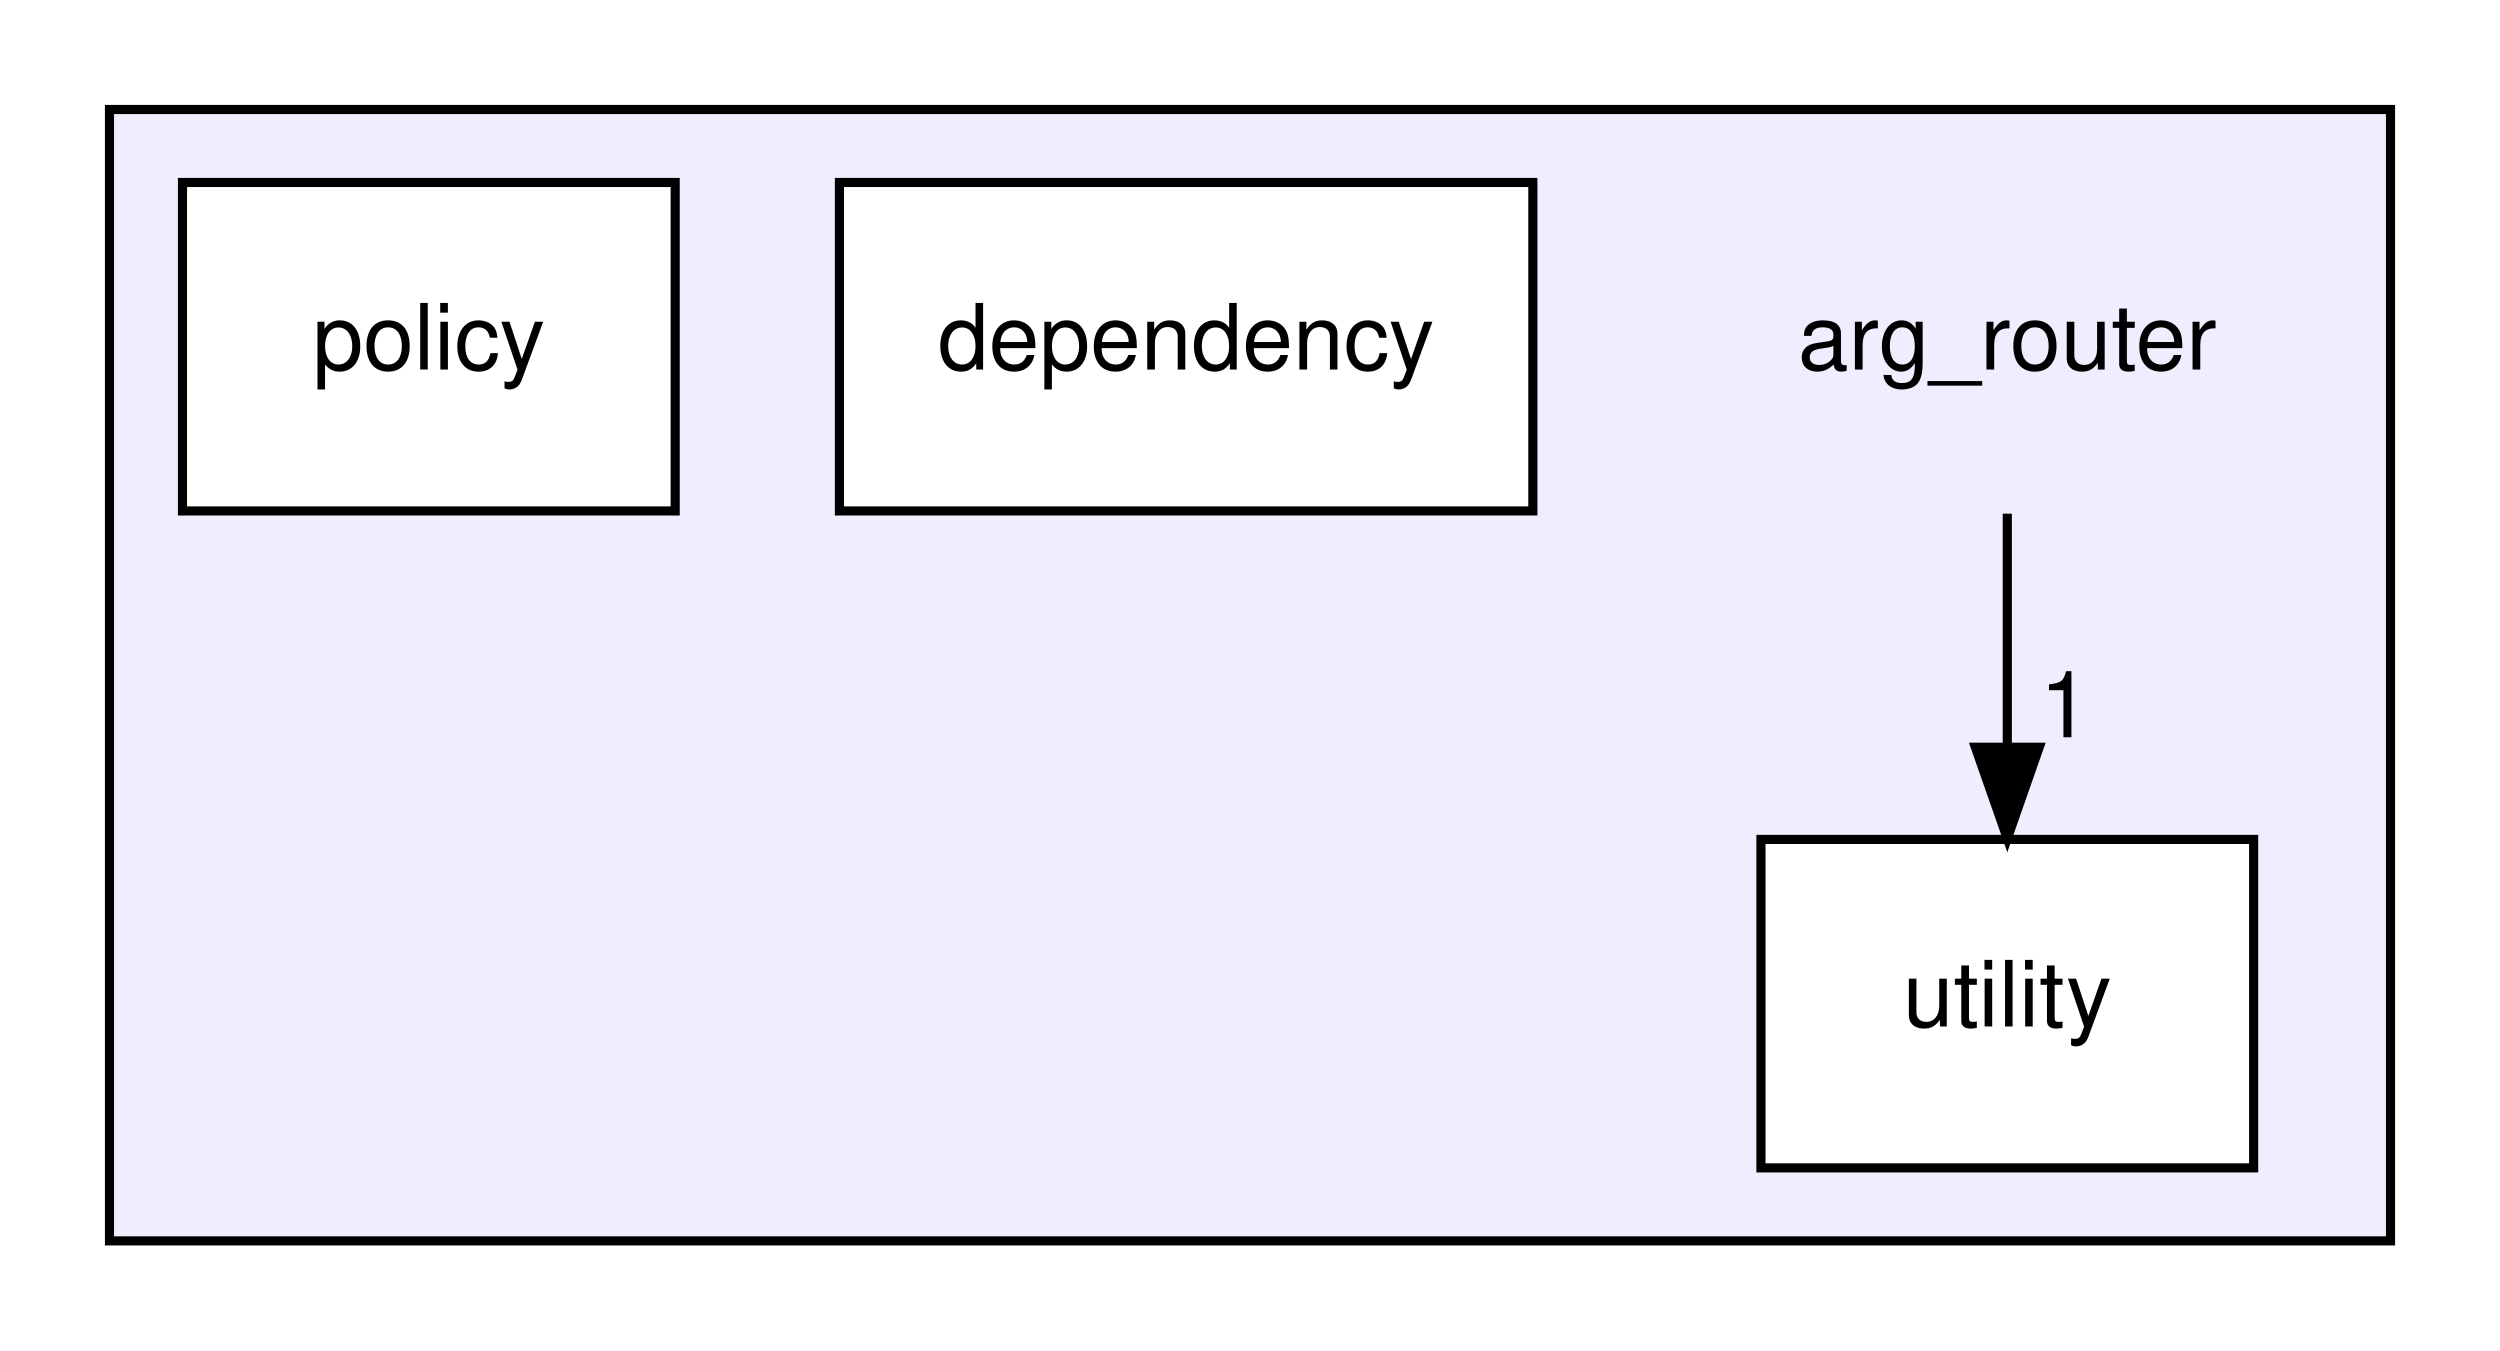
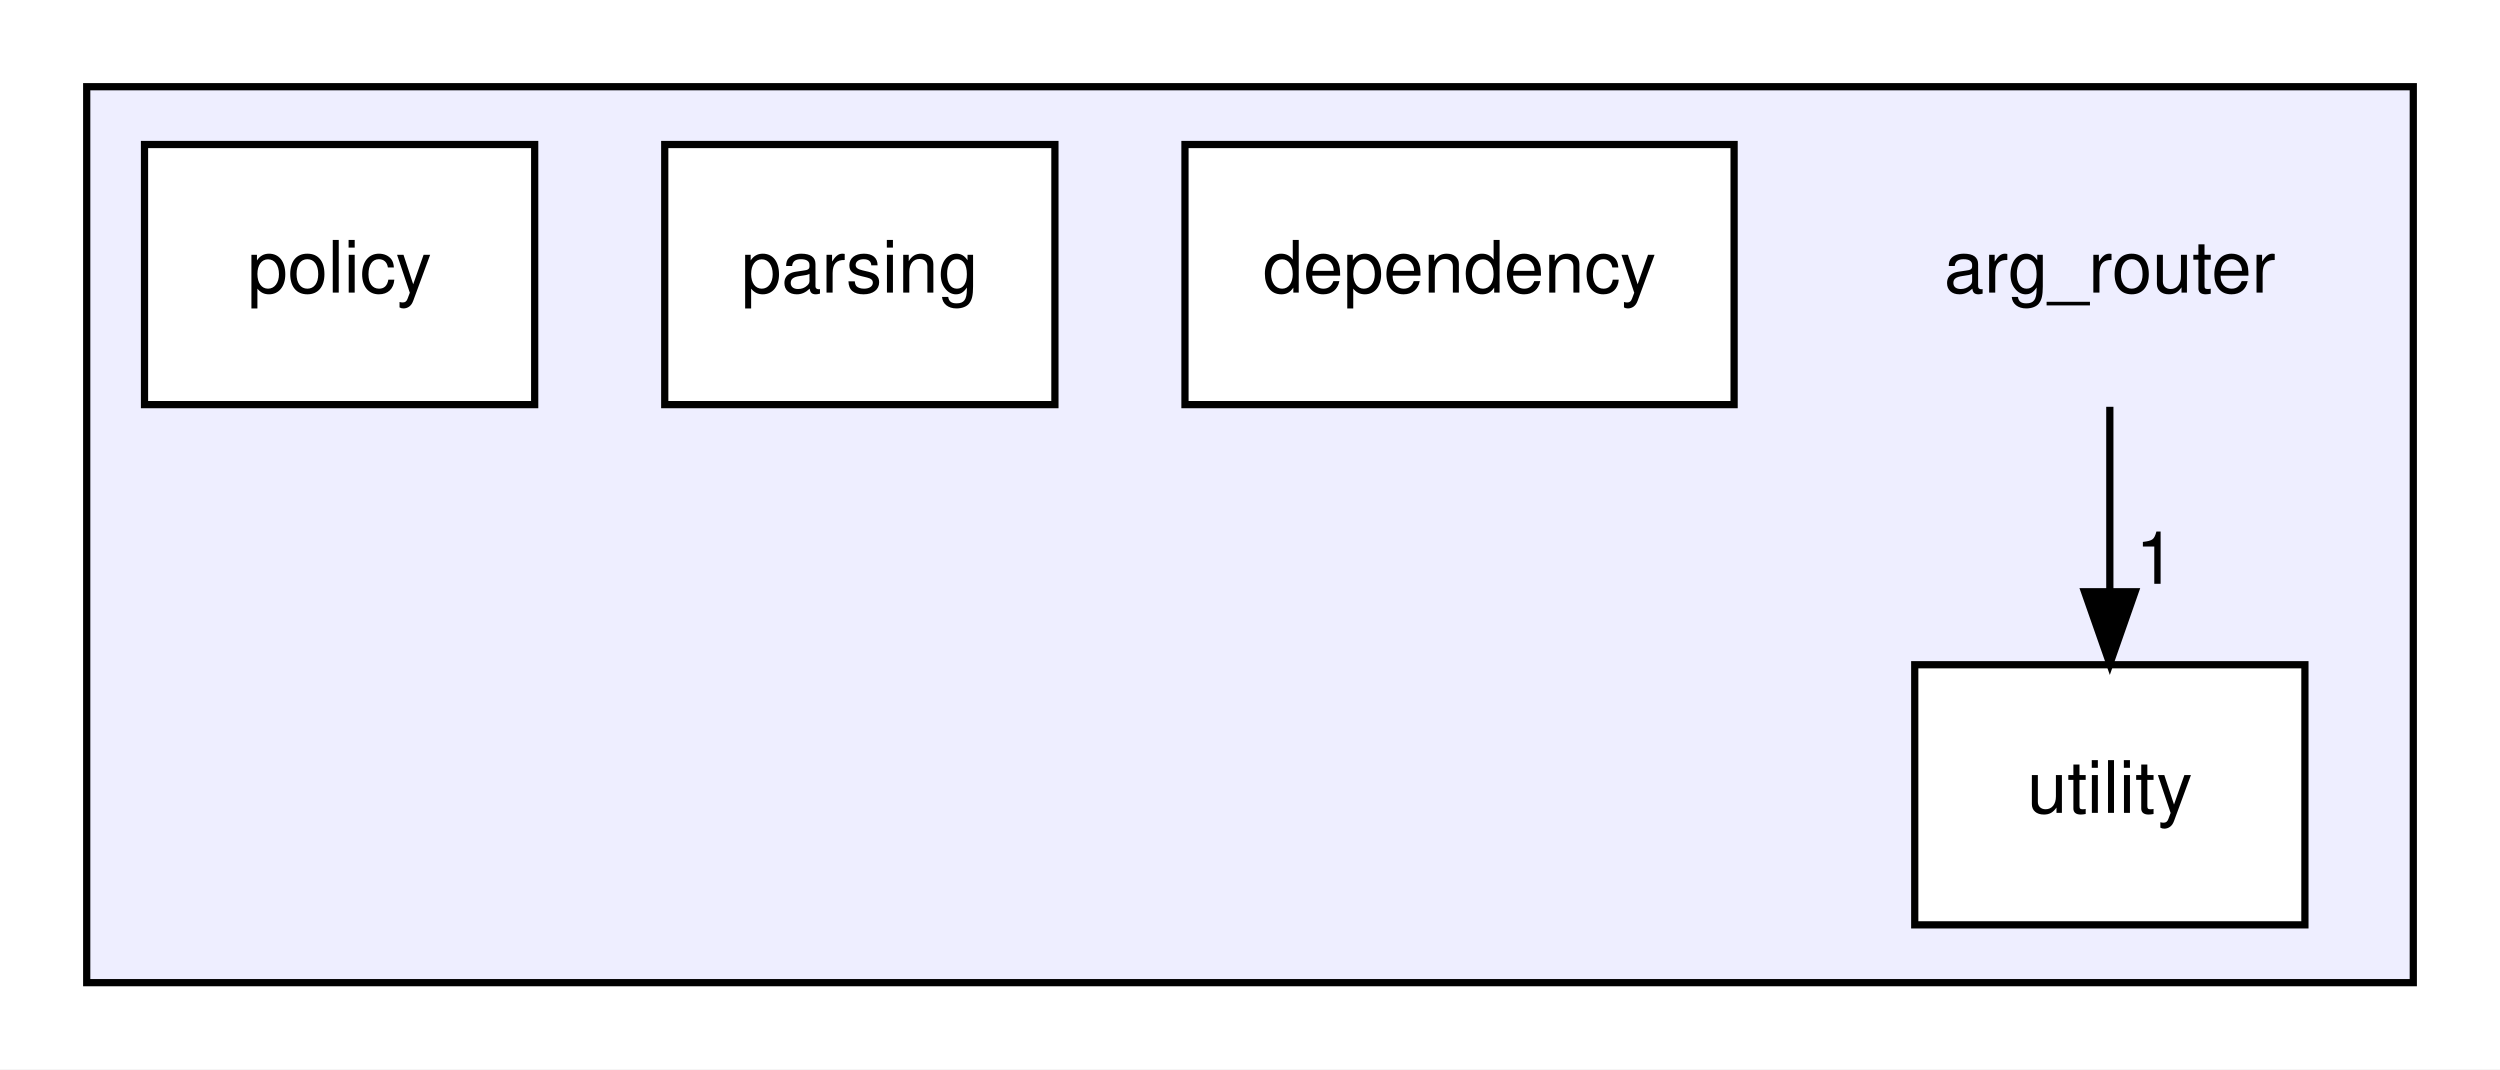
- <svg xmlns="http://www.w3.org/2000/svg" xmlns:xlink="http://www.w3.org/1999/xlink" width="274pt" height="148pt" viewBox="0.00 0.00 274.00 148.00">
+ <svg xmlns="http://www.w3.org/2000/svg" xmlns:xlink="http://www.w3.org/1999/xlink" width="346pt" height="148pt" viewBox="0.00 0.00 346.00 148.00">
  <g id="graph0" class="graph" transform="scale(1 1) rotate(0) translate(4 144)">
-     <polygon fill="white" stroke="transparent" points="-4,4 -4,-144 270,-144 270,4 -4,4" />
+     <polygon fill="white" stroke="transparent" points="-4,4 -4,-144 342,-144 342,4 -4,4" />
    <g id="clust1" class="cluster">
      <g id="a_clust1">
        <a xlink:href="dir_529fe8366846da263013841a2c49df49.html" target="_top">
-           <polygon fill="#eeeeff" stroke="black" points="8,-8 8,-132 258,-132 258,-8 8,-8" />
+           <polygon fill="#eeeeff" stroke="black" points="8,-8 8,-132 330,-132 330,-8 8,-8" />
        </a>
      </g>
    </g>
    <g id="node1" class="node">
-       <text text-anchor="middle" x="216" y="-103.5" font-family="Helvetica,sans-Serif" font-size="10.00">arg_router</text>
+       <text text-anchor="middle" x="288" y="-103.5" font-family="Helvetica,sans-Serif" font-size="10.00">arg_router</text>
    </g>
-     <g id="node4" class="node">
-       <g id="a_node4">
+     <g id="node5" class="node">
+       <g id="a_node5">
        <a xlink:href="dir_1370dad44ad30ac57f5bfd8a083e9764.html" target="_top" xlink:title="utility">
-           <polygon fill="white" stroke="black" points="243,-52 189,-52 189,-16 243,-16 243,-52" />
-           <text text-anchor="middle" x="216" y="-31.5" font-family="Helvetica,sans-Serif" font-size="10.00">utility</text>
+           <polygon fill="white" stroke="black" points="315,-52 261,-52 261,-16 315,-16 315,-52" />
+           <text text-anchor="middle" x="288" y="-31.5" font-family="Helvetica,sans-Serif" font-size="10.00">utility</text>
        </a>
      </g>
    </g>
    <g id="edge1" class="edge">
-       <path fill="none" stroke="black" d="M216,-87.7C216,-79.98 216,-70.71 216,-62.11" />
-       <polygon fill="black" stroke="black" points="219.5,-62.1 216,-52.1 212.5,-62.1 219.5,-62.1" />
+       <path fill="none" stroke="black" d="M288,-87.7C288,-79.98 288,-70.71 288,-62.11" />
+       <polygon fill="black" stroke="black" points="291.5,-62.1 288,-52.1 284.5,-62.1 291.5,-62.1" />
      <g id="a_edge1-headlabel">
-         <a xlink:href="dir_000002_000005.html" target="_top" xlink:title="1">
-           <text text-anchor="middle" x="222.34" y="-63.2" font-family="Helvetica,sans-Serif" font-size="10.00">1</text>
+         <a xlink:href="dir_000002_000006.html" target="_top" xlink:title="1">
+           <text text-anchor="middle" x="294.34" y="-63.2" font-family="Helvetica,sans-Serif" font-size="10.00">1</text>
        </a>
      </g>
    </g>
    <g id="node2" class="node">
      <g id="a_node2">
        <a xlink:href="dir_f392fbd6be4b9d84711e309f6449cc6b.html" target="_top" xlink:title="dependency">
-           <polygon fill="white" stroke="black" points="164,-124 88,-124 88,-88 164,-88 164,-124" />
-           <text text-anchor="middle" x="126" y="-103.5" font-family="Helvetica,sans-Serif" font-size="10.00">dependency</text>
+           <polygon fill="white" stroke="black" points="236,-124 160,-124 160,-88 236,-88 236,-124" />
+           <text text-anchor="middle" x="198" y="-103.5" font-family="Helvetica,sans-Serif" font-size="10.00">dependency</text>
        </a>
      </g>
    </g>
    <g id="node3" class="node">
      <g id="a_node3">
+         <a xlink:href="dir_3fe754cb77252ba7bc5ec607900495ba.html" target="_top" xlink:title="parsing">
+           <polygon fill="white" stroke="black" points="142,-124 88,-124 88,-88 142,-88 142,-124" />
+           <text text-anchor="middle" x="115" y="-103.5" font-family="Helvetica,sans-Serif" font-size="10.00">parsing</text>
+         </a>
+       </g>
+     </g>
+     <g id="node4" class="node">
+       <g id="a_node4">
        <a xlink:href="dir_7c27150ab8b360196a0390f4861c07a9.html" target="_top" xlink:title="policy">
          <polygon fill="white" stroke="black" points="70,-124 16,-124 16,-88 70,-88 70,-124" />
          <text text-anchor="middle" x="43" y="-103.5" font-family="Helvetica,sans-Serif" font-size="10.00">policy</text>
        </a>
      </g>
    </g>
  </g>
</svg>
